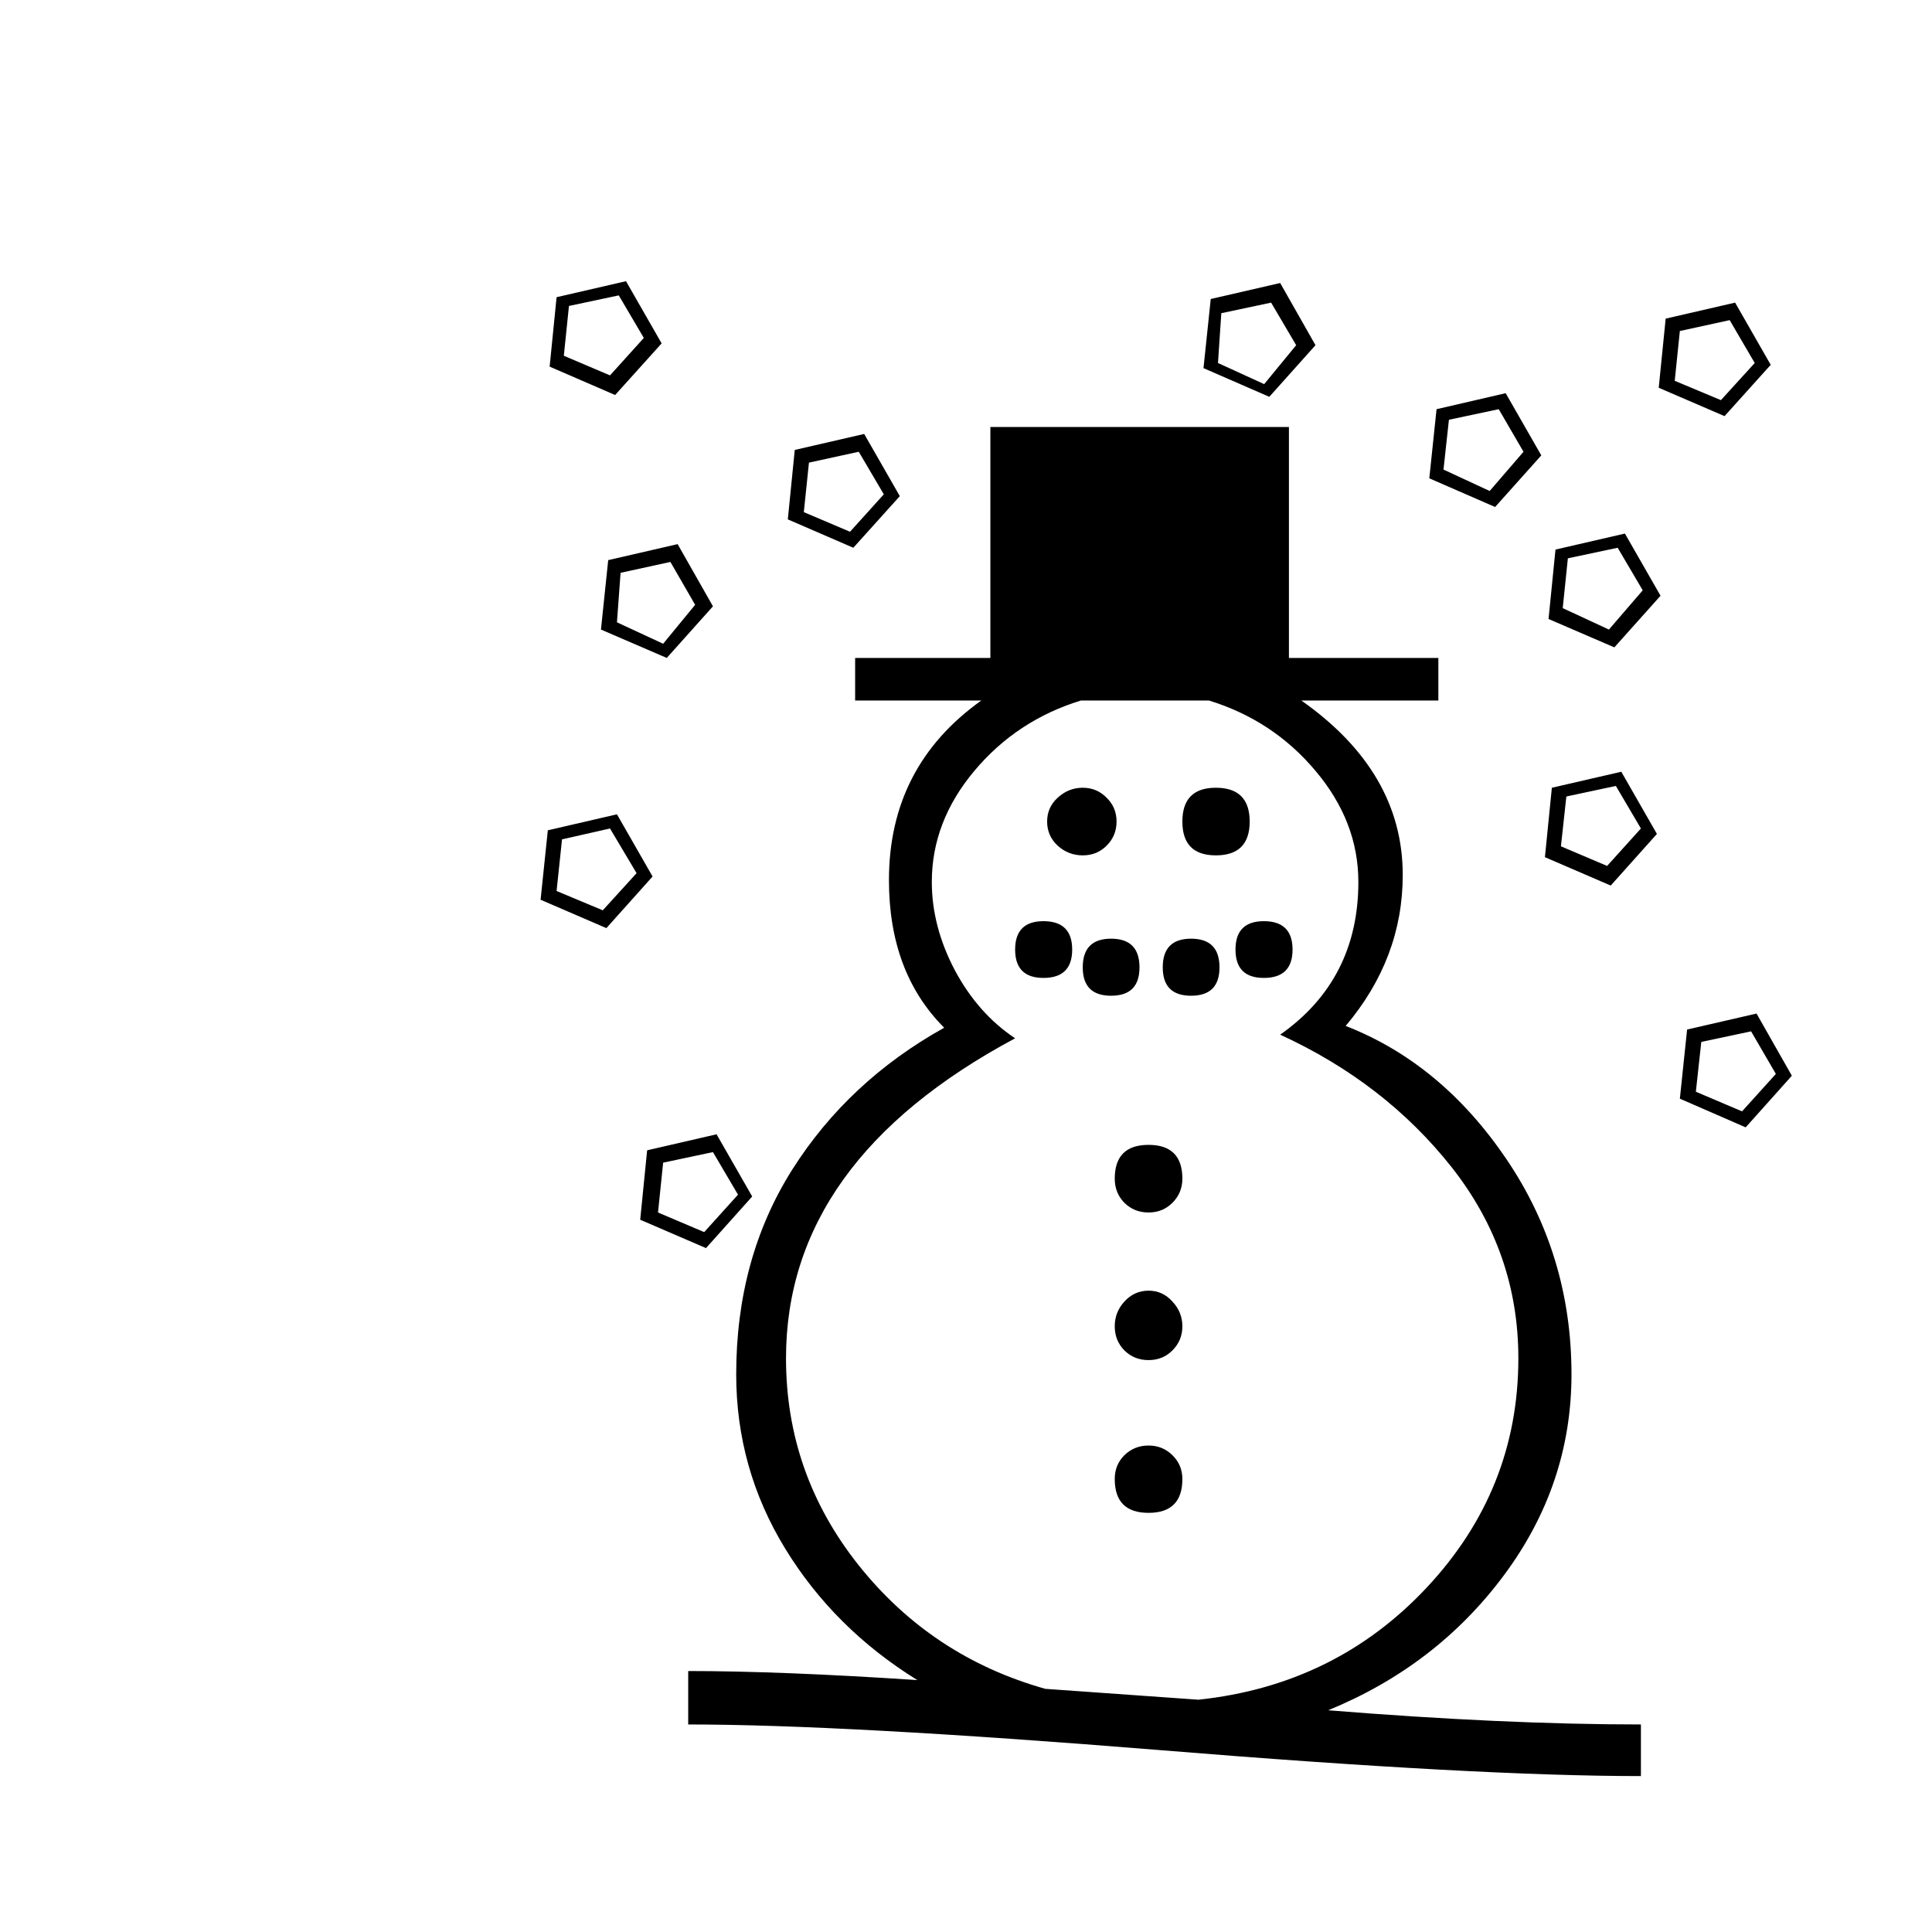
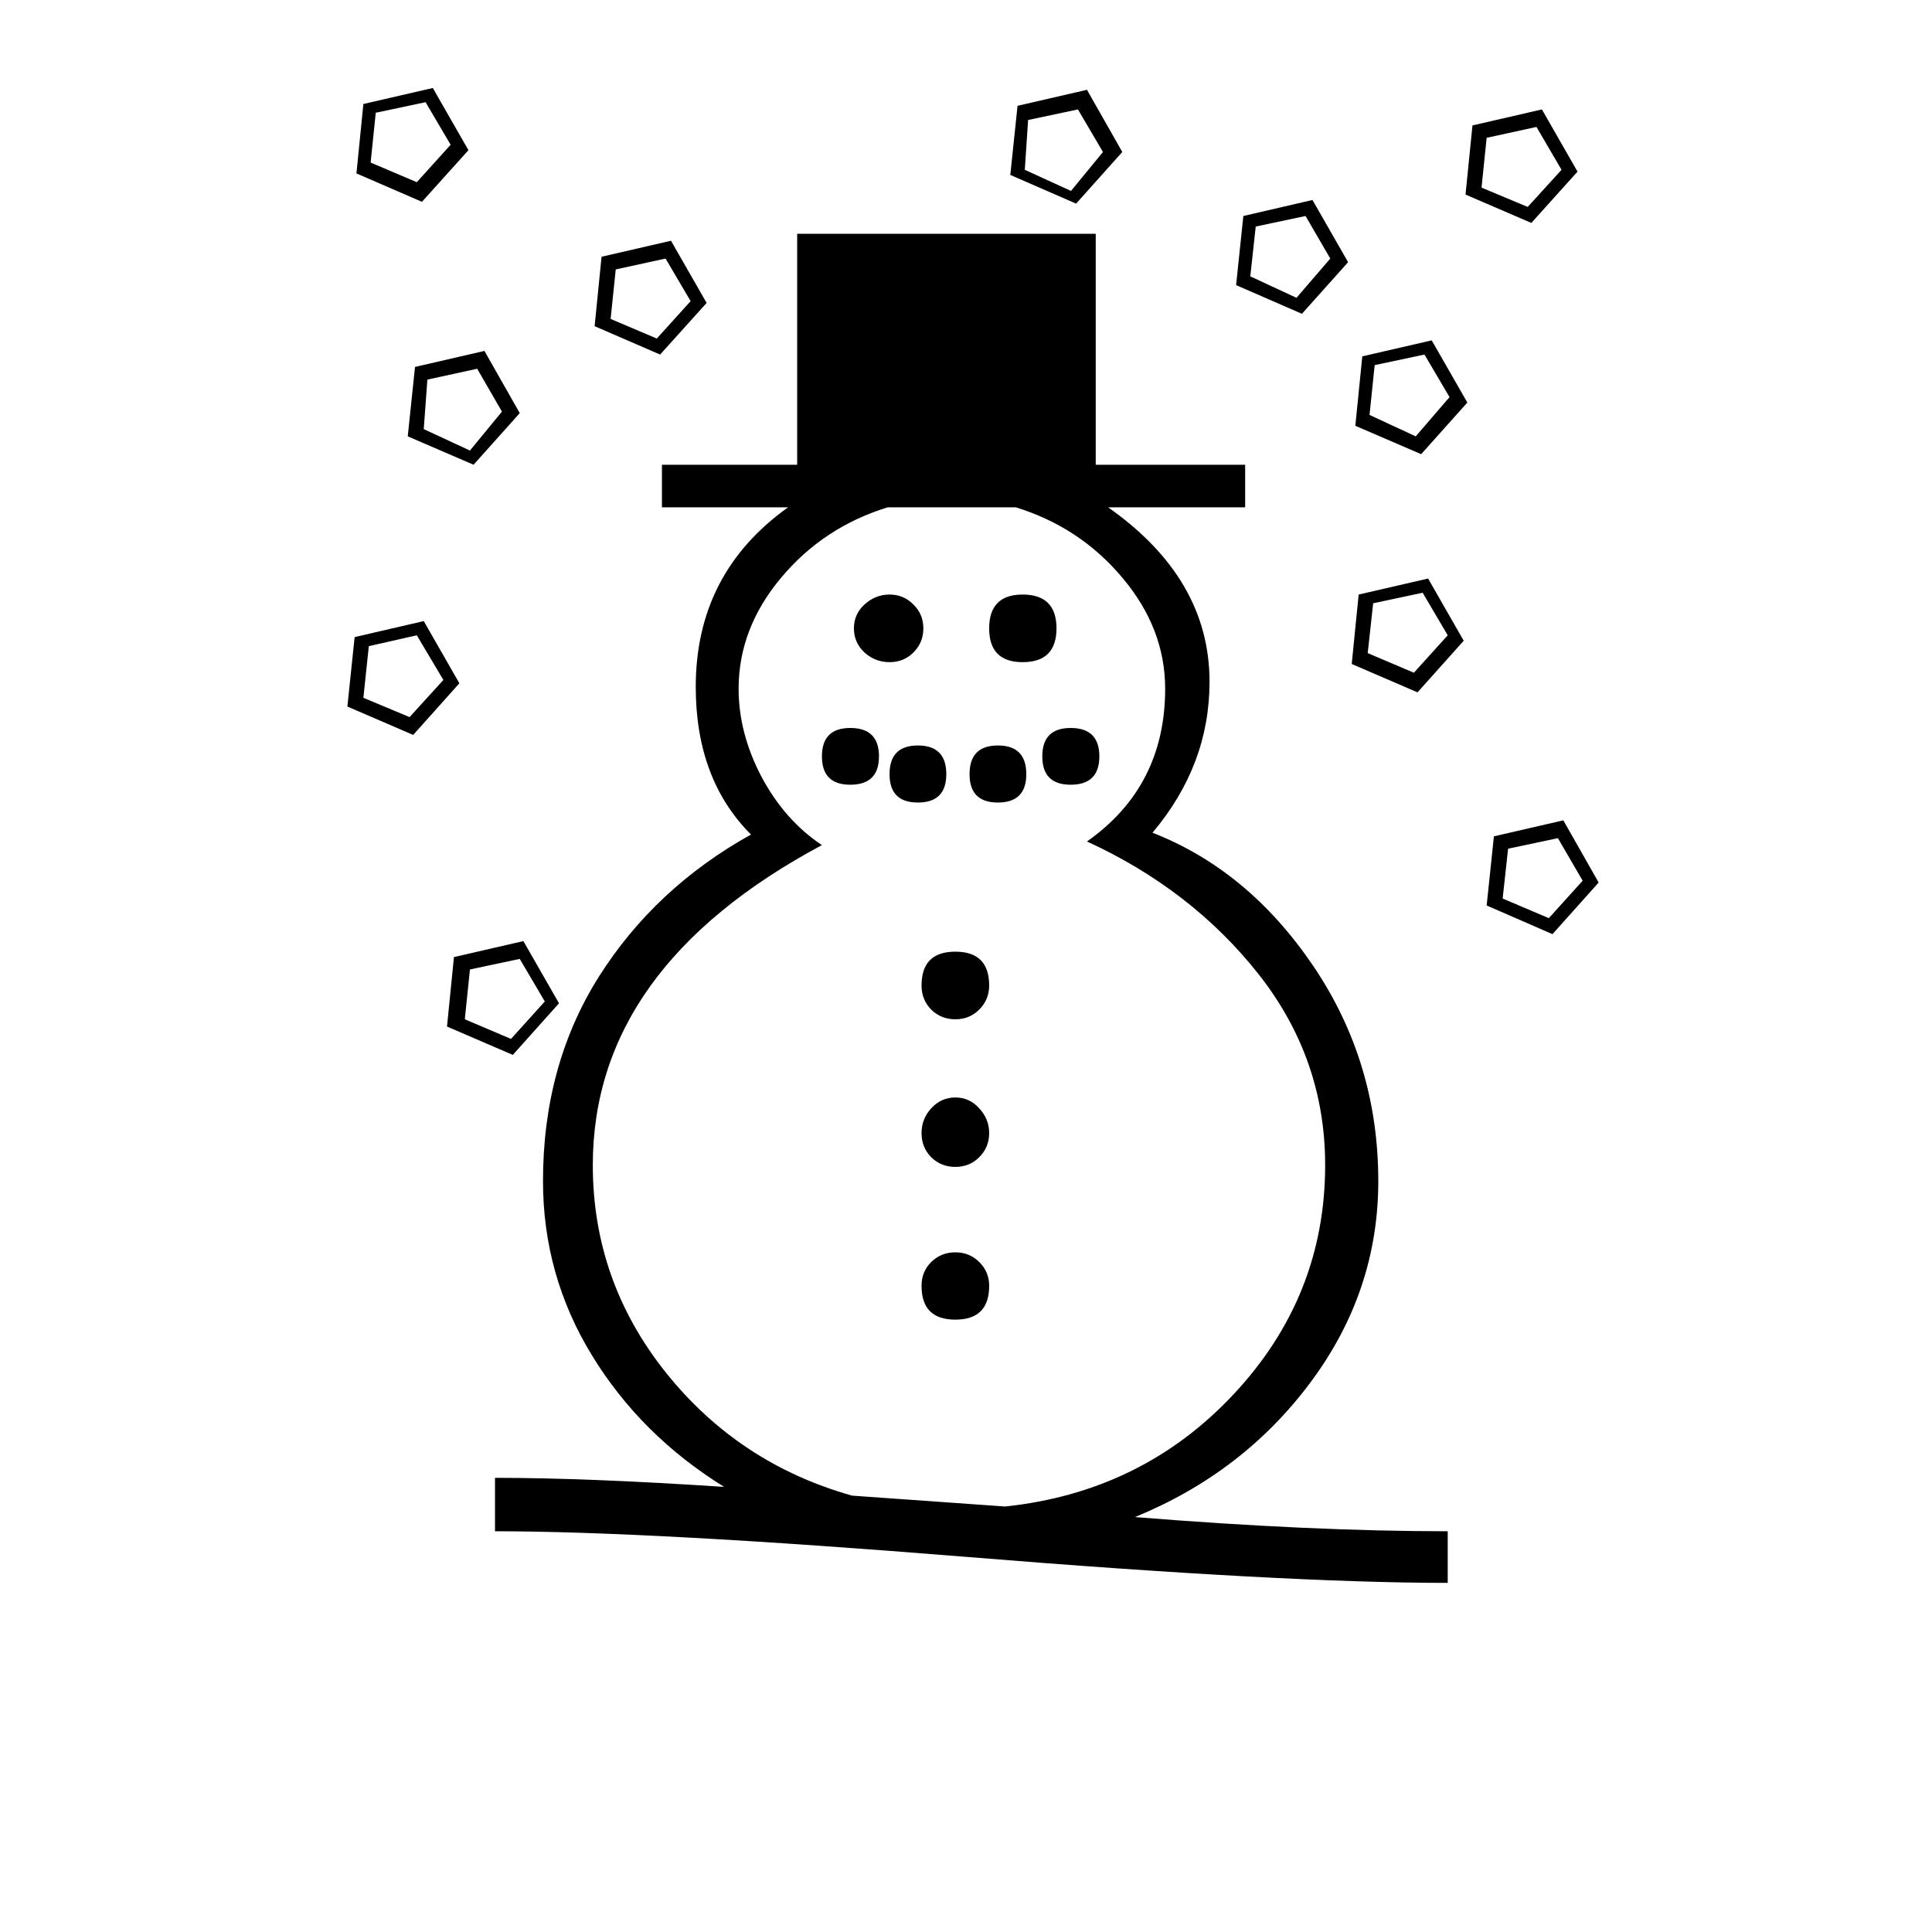
<svg xmlns="http://www.w3.org/2000/svg" viewBox="0 0 100 100">
-   <text x="60" y="60" text-anchor="middle" dominant-baseline="central" font-size="92">☃</text>
+   <text x="50" y="50" text-anchor="middle" dominant-baseline="central" font-size="92">☃</text>
</svg>
